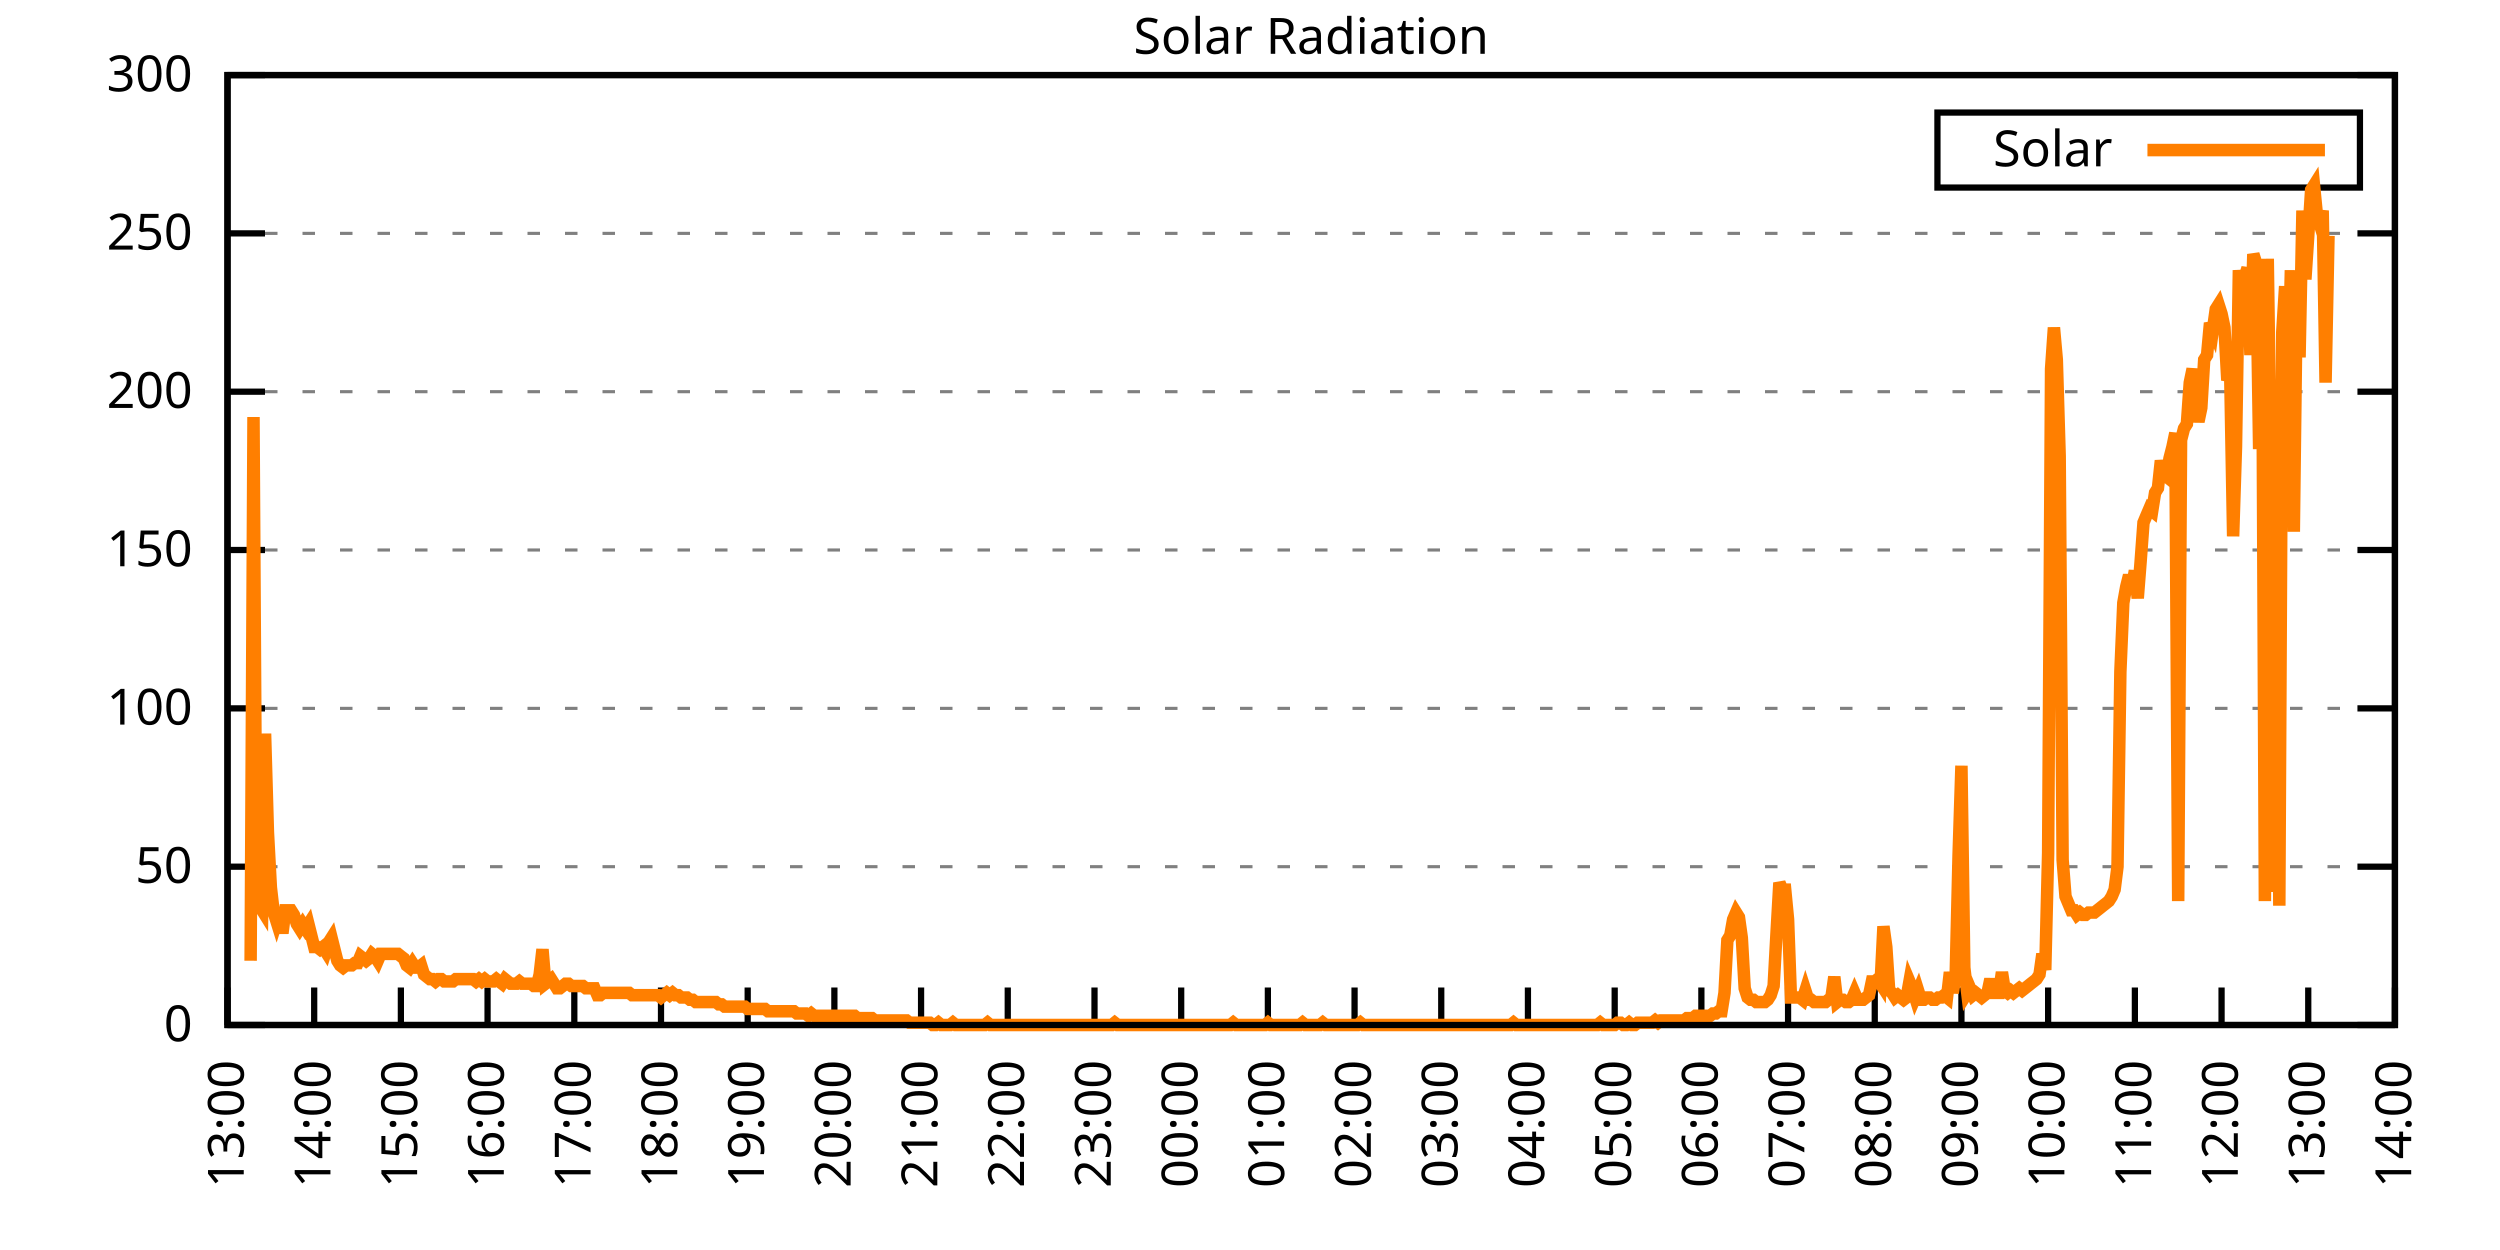
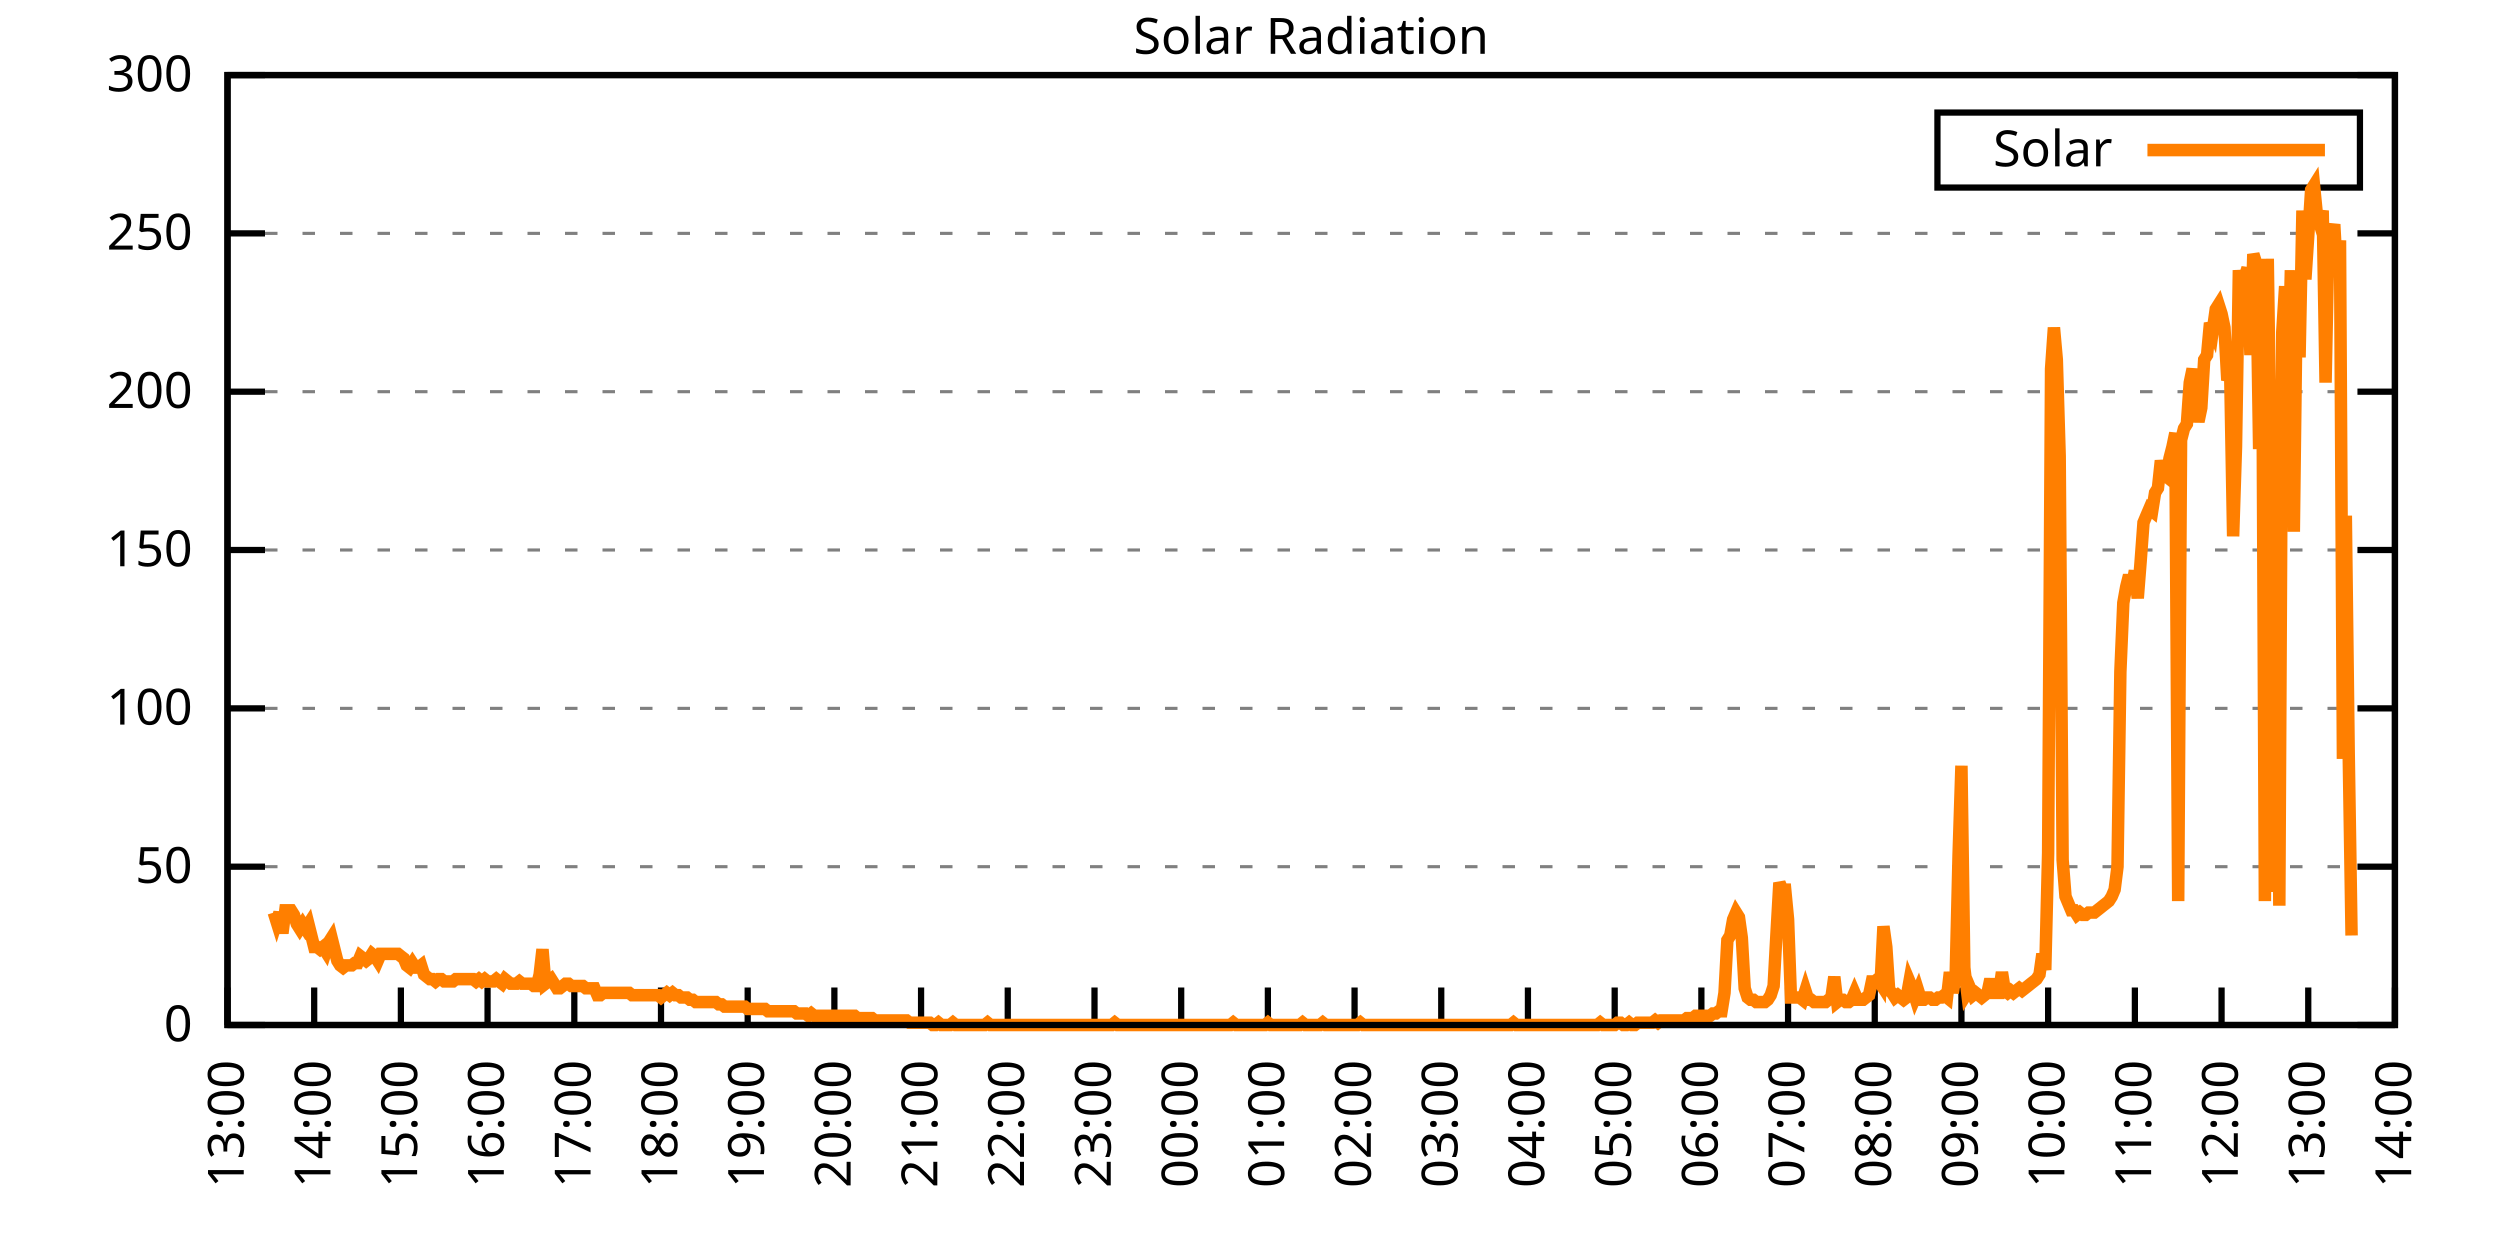
<svg xmlns="http://www.w3.org/2000/svg" xmlns:xlink="http://www.w3.org/1999/xlink" width="400" height="200" viewBox="0 0 400 200">
  <g id="gnuplot_canvas">
    <rect x="0" y="0" width="400" height="200" fill="none" />
    <defs>
      <circle id="gpDot" r="0.5" stroke-width="0.5" stroke="currentColor" />
      <path id="gpPt0" stroke-width="0.333" stroke="currentColor" d="M-1,0 h2 M0,-1 v2" />
      <path id="gpPt1" stroke-width="0.333" stroke="currentColor" d="M-1,-1 L1,1 M1,-1 L-1,1" />
      <path id="gpPt2" stroke-width="0.333" stroke="currentColor" d="M-1,0 L1,0 M0,-1 L0,1 M-1,-1 L1,1 M-1,1 L1,-1" />
      <rect id="gpPt3" stroke-width="0.333" stroke="currentColor" x="-1" y="-1" width="2" height="2" />
      <rect id="gpPt4" stroke-width="0.333" stroke="currentColor" fill="currentColor" x="-1" y="-1" width="2" height="2" />
      <circle id="gpPt5" stroke-width="0.333" stroke="currentColor" cx="0" cy="0" r="1" />
      <use xlink:href="#gpPt5" id="gpPt6" fill="currentColor" stroke="none" />
      <path id="gpPt7" stroke-width="0.333" stroke="currentColor" d="M0,-1.33 L-1.33,0.67 L1.33,0.67 z" />
      <use xlink:href="#gpPt7" id="gpPt8" fill="currentColor" stroke="none" />
      <use xlink:href="#gpPt7" id="gpPt9" stroke="currentColor" transform="rotate(180)" />
      <use xlink:href="#gpPt9" id="gpPt10" fill="currentColor" stroke="none" />
      <use xlink:href="#gpPt3" id="gpPt11" stroke="currentColor" transform="rotate(45)" />
      <use xlink:href="#gpPt11" id="gpPt12" fill="currentColor" stroke="none" />
      <path id="gpPt13" stroke-width="0.333" stroke="currentColor" d="M0,1.330 L1.265,0.411 L0.782,-1.067 L-0.782,-1.076 L-1.265,0.411 z" />
      <use xlink:href="#gpPt13" id="gpPt14" fill="currentColor" stroke="none" />
      <filter id="textbox" filterUnits="objectBoundingBox" x="0" y="0" height="1" width="1">
        <feFlood flood-color="white" flood-opacity="1" result="bgnd" />
        <feComposite in="SourceGraphic" in2="bgnd" operator="atop" />
      </filter>
      <filter id="greybox" filterUnits="objectBoundingBox" x="0" y="0" height="1" width="1">
        <feFlood flood-color="lightgrey" flood-opacity="1" result="grey" />
        <feComposite in="SourceGraphic" in2="grey" operator="atop" />
      </filter>
    </defs>
    <g fill="none" color="white" stroke="currentColor" stroke-width="1.00" stroke-linecap="butt" stroke-linejoin="miter">
</g>
    <g fill="none" color="black" stroke="currentColor" stroke-width="1.00" stroke-linecap="butt" stroke-linejoin="miter">
      <g stroke="none" shape-rendering="crispEdges">
        <polygon fill="rgb(255, 255, 255)" points="36.40,164.00 383.18,164.00 383.18,12.02 36.40,12.02 " />
      </g>
    </g>
    <g fill="none" color="black" stroke="currentColor" stroke-width="1.00" stroke-linecap="butt" stroke-linejoin="miter">
</g>
    <g fill="none" color="black" stroke="black" stroke-width="0.50" stroke-linecap="butt" stroke-linejoin="miter">
</g>
    <g fill="none" color="gray" stroke="currentColor" stroke-width="0.50" stroke-linecap="butt" stroke-linejoin="miter">
      <path stroke="gray" stroke-dasharray="2,4" class="gridline" d="M36.40,164.00 L383.19,164.00  " />
    </g>
    <g fill="none" color="gray" stroke="gray" stroke-width="1.00" stroke-linecap="butt" stroke-linejoin="miter">
</g>
    <g fill="none" color="black" stroke="currentColor" stroke-width="1.00" stroke-linecap="butt" stroke-linejoin="miter">
      <path stroke="black" d="M36.40,164.00 L42.40,164.00 M383.19,164.00 L377.19,164.00  " />
      <g transform="translate(30.80,166.60)" stroke="none" fill="black" font-family="Sans" font-size="8.00" text-anchor="end">
        <text>
          <tspan font-family="Sans"> 0</tspan>
        </text>
      </g>
    </g>
    <g fill="none" color="black" stroke="currentColor" stroke-width="1.00" stroke-linecap="butt" stroke-linejoin="miter">
</g>
    <g fill="none" color="black" stroke="black" stroke-width="0.50" stroke-linecap="butt" stroke-linejoin="miter">
</g>
    <g fill="none" color="gray" stroke="currentColor" stroke-width="0.50" stroke-linecap="butt" stroke-linejoin="miter">
      <path stroke="gray" stroke-dasharray="2,4" class="gridline" d="M36.40,138.67 L383.19,138.67  " />
    </g>
    <g fill="none" color="gray" stroke="gray" stroke-width="1.00" stroke-linecap="butt" stroke-linejoin="miter">
</g>
    <g fill="none" color="black" stroke="currentColor" stroke-width="1.00" stroke-linecap="butt" stroke-linejoin="miter">
      <path stroke="black" d="M36.40,138.67 L42.40,138.67 M383.19,138.67 L377.19,138.67  " />
      <g transform="translate(30.80,141.27)" stroke="none" fill="black" font-family="Sans" font-size="8.00" text-anchor="end">
        <text>
          <tspan font-family="Sans"> 50</tspan>
        </text>
      </g>
    </g>
    <g fill="none" color="black" stroke="currentColor" stroke-width="1.00" stroke-linecap="butt" stroke-linejoin="miter">
</g>
    <g fill="none" color="black" stroke="black" stroke-width="0.50" stroke-linecap="butt" stroke-linejoin="miter">
</g>
    <g fill="none" color="gray" stroke="currentColor" stroke-width="0.50" stroke-linecap="butt" stroke-linejoin="miter">
      <path stroke="gray" stroke-dasharray="2,4" class="gridline" d="M36.40,113.34 L383.19,113.34  " />
    </g>
    <g fill="none" color="gray" stroke="gray" stroke-width="1.00" stroke-linecap="butt" stroke-linejoin="miter">
</g>
    <g fill="none" color="black" stroke="currentColor" stroke-width="1.00" stroke-linecap="butt" stroke-linejoin="miter">
      <path stroke="black" d="M36.40,113.34 L42.40,113.34 M383.19,113.34 L377.19,113.34  " />
      <g transform="translate(30.80,115.94)" stroke="none" fill="black" font-family="Sans" font-size="8.00" text-anchor="end">
        <text>
          <tspan font-family="Sans"> 100</tspan>
        </text>
      </g>
    </g>
    <g fill="none" color="black" stroke="currentColor" stroke-width="1.00" stroke-linecap="butt" stroke-linejoin="miter">
</g>
    <g fill="none" color="black" stroke="black" stroke-width="0.50" stroke-linecap="butt" stroke-linejoin="miter">
</g>
    <g fill="none" color="gray" stroke="currentColor" stroke-width="0.50" stroke-linecap="butt" stroke-linejoin="miter">
      <path stroke="gray" stroke-dasharray="2,4" class="gridline" d="M36.40,88.00 L383.19,88.00  " />
    </g>
    <g fill="none" color="gray" stroke="gray" stroke-width="1.00" stroke-linecap="butt" stroke-linejoin="miter">
</g>
    <g fill="none" color="black" stroke="currentColor" stroke-width="1.00" stroke-linecap="butt" stroke-linejoin="miter">
      <path stroke="black" d="M36.40,88.00 L42.40,88.00 M383.19,88.00 L377.19,88.00  " />
      <g transform="translate(30.80,90.60)" stroke="none" fill="black" font-family="Sans" font-size="8.00" text-anchor="end">
        <text>
          <tspan font-family="Sans"> 150</tspan>
        </text>
      </g>
    </g>
    <g fill="none" color="black" stroke="currentColor" stroke-width="1.00" stroke-linecap="butt" stroke-linejoin="miter">
</g>
    <g fill="none" color="black" stroke="black" stroke-width="0.50" stroke-linecap="butt" stroke-linejoin="miter">
</g>
    <g fill="none" color="gray" stroke="currentColor" stroke-width="0.50" stroke-linecap="butt" stroke-linejoin="miter">
      <path stroke="gray" stroke-dasharray="2,4" class="gridline" d="M36.40,62.67 L383.19,62.67  " />
    </g>
    <g fill="none" color="gray" stroke="gray" stroke-width="1.00" stroke-linecap="butt" stroke-linejoin="miter">
</g>
    <g fill="none" color="black" stroke="currentColor" stroke-width="1.00" stroke-linecap="butt" stroke-linejoin="miter">
      <path stroke="black" d="M36.40,62.67 L42.40,62.67 M383.19,62.67 L377.19,62.67  " />
      <g transform="translate(30.80,65.27)" stroke="none" fill="black" font-family="Sans" font-size="8.00" text-anchor="end">
        <text>
          <tspan font-family="Sans"> 200</tspan>
        </text>
      </g>
    </g>
    <g fill="none" color="black" stroke="currentColor" stroke-width="1.00" stroke-linecap="butt" stroke-linejoin="miter">
</g>
    <g fill="none" color="black" stroke="black" stroke-width="0.50" stroke-linecap="butt" stroke-linejoin="miter">
</g>
    <g fill="none" color="gray" stroke="currentColor" stroke-width="0.50" stroke-linecap="butt" stroke-linejoin="miter">
      <path stroke="gray" stroke-dasharray="2,4" class="gridline" d="M36.40,37.34 L383.19,37.34  " />
    </g>
    <g fill="none" color="gray" stroke="gray" stroke-width="1.00" stroke-linecap="butt" stroke-linejoin="miter">
</g>
    <g fill="none" color="black" stroke="currentColor" stroke-width="1.00" stroke-linecap="butt" stroke-linejoin="miter">
      <path stroke="black" d="M36.40,37.34 L42.40,37.34 M383.19,37.34 L377.19,37.34  " />
      <g transform="translate(30.80,39.94)" stroke="none" fill="black" font-family="Sans" font-size="8.00" text-anchor="end">
        <text>
          <tspan font-family="Sans"> 250</tspan>
        </text>
      </g>
    </g>
    <g fill="none" color="black" stroke="currentColor" stroke-width="1.00" stroke-linecap="butt" stroke-linejoin="miter">
</g>
    <g fill="none" color="black" stroke="black" stroke-width="0.50" stroke-linecap="butt" stroke-linejoin="miter">
</g>
    <g fill="none" color="gray" stroke="currentColor" stroke-width="0.50" stroke-linecap="butt" stroke-linejoin="miter">
      <path stroke="gray" stroke-dasharray="2,4" class="gridline" d="M36.40,12.01 L383.19,12.01  " />
    </g>
    <g fill="none" color="gray" stroke="gray" stroke-width="1.00" stroke-linecap="butt" stroke-linejoin="miter">
</g>
    <g fill="none" color="black" stroke="currentColor" stroke-width="1.00" stroke-linecap="butt" stroke-linejoin="miter">
      <path stroke="black" d="M36.40,12.01 L42.40,12.01 M383.19,12.01 L377.19,12.01  " />
      <g transform="translate(30.80,14.61)" stroke="none" fill="black" font-family="Sans" font-size="8.00" text-anchor="end">
        <text>
          <tspan font-family="Sans"> 300</tspan>
        </text>
      </g>
    </g>
    <g fill="none" color="black" stroke="currentColor" stroke-width="1.00" stroke-linecap="butt" stroke-linejoin="miter">
      <path stroke="black" d="M36.40,164.00 L36.40,158.00  " />
      <g transform="translate(39.00,169.60) rotate(270.00)" stroke="none" fill="black" font-family="Sans" font-size="8.00" text-anchor="end">
        <text>
          <tspan font-family="Sans">13:00</tspan>
        </text>
      </g>
    </g>
    <g fill="none" color="black" stroke="currentColor" stroke-width="1.00" stroke-linecap="butt" stroke-linejoin="miter">
      <path stroke="black" d="M50.27,164.00 L50.27,158.00  " />
      <g transform="translate(52.87,169.60) rotate(270.00)" stroke="none" fill="black" font-family="Sans" font-size="8.00" text-anchor="end">
        <text>
          <tspan font-family="Sans">14:00</tspan>
        </text>
      </g>
    </g>
    <g fill="none" color="black" stroke="currentColor" stroke-width="1.00" stroke-linecap="butt" stroke-linejoin="miter">
      <path stroke="black" d="M64.14,164.00 L64.14,158.00  " />
      <g transform="translate(66.74,169.60) rotate(270.00)" stroke="none" fill="black" font-family="Sans" font-size="8.00" text-anchor="end">
        <text>
          <tspan font-family="Sans">15:00</tspan>
        </text>
      </g>
    </g>
    <g fill="none" color="black" stroke="currentColor" stroke-width="1.00" stroke-linecap="butt" stroke-linejoin="miter">
      <path stroke="black" d="M78.01,164.00 L78.01,158.00  " />
      <g transform="translate(80.61,169.60) rotate(270.00)" stroke="none" fill="black" font-family="Sans" font-size="8.00" text-anchor="end">
        <text>
          <tspan font-family="Sans">16:00</tspan>
        </text>
      </g>
    </g>
    <g fill="none" color="black" stroke="currentColor" stroke-width="1.00" stroke-linecap="butt" stroke-linejoin="miter">
      <path stroke="black" d="M91.89,164.00 L91.89,158.00  " />
      <g transform="translate(94.49,169.60) rotate(270.00)" stroke="none" fill="black" font-family="Sans" font-size="8.00" text-anchor="end">
        <text>
          <tspan font-family="Sans">17:00</tspan>
        </text>
      </g>
    </g>
    <g fill="none" color="black" stroke="currentColor" stroke-width="1.00" stroke-linecap="butt" stroke-linejoin="miter">
      <path stroke="black" d="M105.76,164.00 L105.76,158.00  " />
      <g transform="translate(108.36,169.60) rotate(270.00)" stroke="none" fill="black" font-family="Sans" font-size="8.00" text-anchor="end">
        <text>
          <tspan font-family="Sans">18:00</tspan>
        </text>
      </g>
    </g>
    <g fill="none" color="black" stroke="currentColor" stroke-width="1.00" stroke-linecap="butt" stroke-linejoin="miter">
      <path stroke="black" d="M119.63,164.00 L119.63,158.00  " />
      <g transform="translate(122.23,169.60) rotate(270.00)" stroke="none" fill="black" font-family="Sans" font-size="8.00" text-anchor="end">
        <text>
          <tspan font-family="Sans">19:00</tspan>
        </text>
      </g>
    </g>
    <g fill="none" color="black" stroke="currentColor" stroke-width="1.00" stroke-linecap="butt" stroke-linejoin="miter">
      <path stroke="black" d="M133.50,164.00 L133.50,158.00  " />
      <g transform="translate(136.10,169.60) rotate(270.00)" stroke="none" fill="black" font-family="Sans" font-size="8.00" text-anchor="end">
        <text>
          <tspan font-family="Sans">20:00</tspan>
        </text>
      </g>
    </g>
    <g fill="none" color="black" stroke="currentColor" stroke-width="1.00" stroke-linecap="butt" stroke-linejoin="miter">
      <path stroke="black" d="M147.37,164.00 L147.37,158.00  " />
      <g transform="translate(149.97,169.60) rotate(270.00)" stroke="none" fill="black" font-family="Sans" font-size="8.00" text-anchor="end">
        <text>
          <tspan font-family="Sans">21:00</tspan>
        </text>
      </g>
    </g>
    <g fill="none" color="black" stroke="currentColor" stroke-width="1.00" stroke-linecap="butt" stroke-linejoin="miter">
      <path stroke="black" d="M161.24,164.00 L161.24,158.00  " />
      <g transform="translate(163.84,169.60) rotate(270.00)" stroke="none" fill="black" font-family="Sans" font-size="8.00" text-anchor="end">
        <text>
          <tspan font-family="Sans">22:00</tspan>
        </text>
      </g>
    </g>
    <g fill="none" color="black" stroke="currentColor" stroke-width="1.00" stroke-linecap="butt" stroke-linejoin="miter">
      <path stroke="black" d="M175.12,164.00 L175.12,158.00  " />
      <g transform="translate(177.72,169.60) rotate(270.00)" stroke="none" fill="black" font-family="Sans" font-size="8.00" text-anchor="end">
        <text>
          <tspan font-family="Sans">23:00</tspan>
        </text>
      </g>
    </g>
    <g fill="none" color="black" stroke="currentColor" stroke-width="1.00" stroke-linecap="butt" stroke-linejoin="miter">
      <path stroke="black" d="M188.99,164.00 L188.99,158.00  " />
      <g transform="translate(191.59,169.60) rotate(270.00)" stroke="none" fill="black" font-family="Sans" font-size="8.00" text-anchor="end">
        <text>
          <tspan font-family="Sans">00:00</tspan>
        </text>
      </g>
    </g>
    <g fill="none" color="black" stroke="currentColor" stroke-width="1.00" stroke-linecap="butt" stroke-linejoin="miter">
      <path stroke="black" d="M202.86,164.00 L202.86,158.00  " />
      <g transform="translate(205.46,169.60) rotate(270.00)" stroke="none" fill="black" font-family="Sans" font-size="8.00" text-anchor="end">
        <text>
          <tspan font-family="Sans">01:00</tspan>
        </text>
      </g>
    </g>
    <g fill="none" color="black" stroke="currentColor" stroke-width="1.00" stroke-linecap="butt" stroke-linejoin="miter">
      <path stroke="black" d="M216.73,164.00 L216.73,158.00  " />
      <g transform="translate(219.33,169.60) rotate(270.00)" stroke="none" fill="black" font-family="Sans" font-size="8.00" text-anchor="end">
        <text>
          <tspan font-family="Sans">02:00</tspan>
        </text>
      </g>
    </g>
    <g fill="none" color="black" stroke="currentColor" stroke-width="1.00" stroke-linecap="butt" stroke-linejoin="miter">
      <path stroke="black" d="M230.60,164.00 L230.60,158.00  " />
      <g transform="translate(233.20,169.60) rotate(270.00)" stroke="none" fill="black" font-family="Sans" font-size="8.00" text-anchor="end">
        <text>
          <tspan font-family="Sans">03:00</tspan>
        </text>
      </g>
    </g>
    <g fill="none" color="black" stroke="currentColor" stroke-width="1.00" stroke-linecap="butt" stroke-linejoin="miter">
      <path stroke="black" d="M244.47,164.00 L244.47,158.00  " />
      <g transform="translate(247.07,169.60) rotate(270.00)" stroke="none" fill="black" font-family="Sans" font-size="8.00" text-anchor="end">
        <text>
          <tspan font-family="Sans">04:00</tspan>
        </text>
      </g>
    </g>
    <g fill="none" color="black" stroke="currentColor" stroke-width="1.00" stroke-linecap="butt" stroke-linejoin="miter">
      <path stroke="black" d="M258.35,164.00 L258.35,158.00  " />
      <g transform="translate(260.95,169.60) rotate(270.00)" stroke="none" fill="black" font-family="Sans" font-size="8.00" text-anchor="end">
        <text>
          <tspan font-family="Sans">05:00</tspan>
        </text>
      </g>
    </g>
    <g fill="none" color="black" stroke="currentColor" stroke-width="1.00" stroke-linecap="butt" stroke-linejoin="miter">
      <path stroke="black" d="M272.22,164.00 L272.22,158.00  " />
      <g transform="translate(274.82,169.60) rotate(270.00)" stroke="none" fill="black" font-family="Sans" font-size="8.00" text-anchor="end">
        <text>
          <tspan font-family="Sans">06:00</tspan>
        </text>
      </g>
    </g>
    <g fill="none" color="black" stroke="currentColor" stroke-width="1.00" stroke-linecap="butt" stroke-linejoin="miter">
      <path stroke="black" d="M286.09,164.00 L286.09,158.00  " />
      <g transform="translate(288.69,169.60) rotate(270.00)" stroke="none" fill="black" font-family="Sans" font-size="8.00" text-anchor="end">
        <text>
          <tspan font-family="Sans">07:00</tspan>
        </text>
      </g>
    </g>
    <g fill="none" color="black" stroke="currentColor" stroke-width="1.00" stroke-linecap="butt" stroke-linejoin="miter">
      <path stroke="black" d="M299.96,164.00 L299.96,158.00  " />
      <g transform="translate(302.56,169.60) rotate(270.00)" stroke="none" fill="black" font-family="Sans" font-size="8.00" text-anchor="end">
        <text>
          <tspan font-family="Sans">08:00</tspan>
        </text>
      </g>
    </g>
    <g fill="none" color="black" stroke="currentColor" stroke-width="1.00" stroke-linecap="butt" stroke-linejoin="miter">
      <path stroke="black" d="M313.83,164.00 L313.83,158.00  " />
      <g transform="translate(316.43,169.60) rotate(270.00)" stroke="none" fill="black" font-family="Sans" font-size="8.00" text-anchor="end">
        <text>
          <tspan font-family="Sans">09:00</tspan>
        </text>
      </g>
    </g>
    <g fill="none" color="black" stroke="currentColor" stroke-width="1.00" stroke-linecap="butt" stroke-linejoin="miter">
      <path stroke="black" d="M327.70,164.00 L327.70,158.00  " />
      <g transform="translate(330.30,169.60) rotate(270.00)" stroke="none" fill="black" font-family="Sans" font-size="8.00" text-anchor="end">
        <text>
          <tspan font-family="Sans">10:00</tspan>
        </text>
      </g>
    </g>
    <g fill="none" color="black" stroke="currentColor" stroke-width="1.00" stroke-linecap="butt" stroke-linejoin="miter">
      <path stroke="black" d="M341.58,164.00 L341.58,158.00  " />
      <g transform="translate(344.18,169.60) rotate(270.00)" stroke="none" fill="black" font-family="Sans" font-size="8.00" text-anchor="end">
        <text>
          <tspan font-family="Sans">11:00</tspan>
        </text>
      </g>
    </g>
    <g fill="none" color="black" stroke="currentColor" stroke-width="1.00" stroke-linecap="butt" stroke-linejoin="miter">
      <path stroke="black" d="M355.45,164.00 L355.45,158.00  " />
      <g transform="translate(358.05,169.60) rotate(270.00)" stroke="none" fill="black" font-family="Sans" font-size="8.00" text-anchor="end">
        <text>
          <tspan font-family="Sans">12:00</tspan>
        </text>
      </g>
    </g>
    <g fill="none" color="black" stroke="currentColor" stroke-width="1.00" stroke-linecap="butt" stroke-linejoin="miter">
      <path stroke="black" d="M369.32,164.00 L369.32,158.00  " />
      <g transform="translate(371.92,169.60) rotate(270.00)" stroke="none" fill="black" font-family="Sans" font-size="8.00" text-anchor="end">
        <text>
          <tspan font-family="Sans">13:00</tspan>
        </text>
      </g>
    </g>
    <g fill="none" color="black" stroke="currentColor" stroke-width="1.00" stroke-linecap="butt" stroke-linejoin="miter">
      <path stroke="black" d="M383.19,164.00 L383.19,158.00  " />
      <g transform="translate(385.79,169.60) rotate(270.00)" stroke="none" fill="black" font-family="Sans" font-size="8.00" text-anchor="end">
        <text>
          <tspan font-family="Sans">14:00</tspan>
        </text>
      </g>
    </g>
    <g fill="none" color="black" stroke="currentColor" stroke-width="1.00" stroke-linecap="butt" stroke-linejoin="miter">
</g>
    <g fill="none" color="black" stroke="currentColor" stroke-width="1.00" stroke-linecap="butt" stroke-linejoin="miter">
      <path stroke="black" d="M36.40,12.01 L36.40,164.00 L383.19,164.00 L383.19,12.01 L36.40,12.01 Z  " />
    </g>
    <g fill="none" color="black" stroke="currentColor" stroke-width="1.00" stroke-linecap="butt" stroke-linejoin="miter">
</g>
    <g fill="none" color="black" stroke="currentColor" stroke-width="1.00" stroke-linecap="butt" stroke-linejoin="miter">
      <path stroke="black" d="M309.99,30.01 L309.99,18.01 L377.59,18.01 L377.59,30.01 L309.99,30.01 Z  " />
    </g>
    <g id="Solar_Radiation_plot_1">
      <g fill="none" color="white" stroke="black" stroke-width="2.00" stroke-linecap="butt" stroke-linejoin="miter">
</g>
      <g fill="none" color="black" stroke="currentColor" stroke-width="2.00" stroke-linecap="butt" stroke-linejoin="miter">
        <g transform="translate(337.99,26.61)" stroke="none" fill="black" font-family="Sans" font-size="8.00" text-anchor="end">
          <text>
            <tspan font-family="Sans">Solar</tspan>
          </text>
        </g>
      </g>
      <g fill="none" color="black" stroke="currentColor" stroke-width="2.00" stroke-linecap="butt" stroke-linejoin="miter">
-         <path stroke="rgb(255, 127,   0)" d="M343.59,24.01 L371.99,24.01 M40.10,153.72 L40.56,66.73 L41.02,142.71 L41.49,144.91 L41.95,145.65 L42.41,117.38   L42.87,133.17 L43.34,141.98 L43.80,146.01 L44.26,147.48 L44.72,146.01 L45.19,149.32 L45.65,145.65 L46.11,145.65   L46.57,145.65 L47.03,146.38 L47.50,147.85 L47.96,148.58 L48.42,147.85 L48.88,148.58 L49.35,147.85 L49.81,149.68   L50.27,151.52 L50.73,151.52 L51.20,151.89 L51.66,151.52 L52.12,152.25 L52.58,150.79 L53.05,150.05 L53.51,151.89   L53.97,153.72 L54.43,154.46 L54.90,154.82 L55.36,154.46 L55.82,154.46 L56.28,154.46 L56.75,154.09 L57.21,154.09   L57.67,152.99 L58.13,153.35 L58.59,153.72 L59.06,153.35 L59.52,152.62 L59.98,152.99 L60.44,153.72 L60.91,152.62   L61.37,152.62 L61.83,152.62 L62.29,152.62 L62.76,152.62 L63.22,152.62 L63.68,152.62 L64.14,152.99 L64.61,153.35   L65.07,154.46 L65.53,154.82 L65.99,154.09 L66.46,154.82 L66.92,154.82 L67.38,154.46 L67.84,155.92 L68.30,156.29   L68.77,156.66 L69.23,156.66 L69.69,157.03 L70.15,156.66 L70.62,156.66 L71.08,157.03 L71.54,157.03 L72.00,157.03   L72.47,157.03 L72.93,156.66 L73.39,156.66 L73.85,156.66 L74.32,156.66 L74.78,156.66 L75.24,156.66 L75.70,156.66   L76.17,157.03 L76.63,156.66 L77.09,157.03 L77.55,156.66 L78.01,157.03 L78.48,157.03 L78.94,157.03 L79.40,156.66   L79.86,157.03 L80.33,157.39 L80.79,156.66 L81.25,157.03 L81.71,157.39 L82.18,157.39 L82.64,157.39 L83.10,157.03   L83.56,157.39 L84.03,157.39 L84.49,157.39 L84.95,157.39 L85.41,157.76 L85.88,157.76 L86.34,155.92 L86.80,151.89   L87.26,157.39 L87.72,157.03 L88.19,156.66 L88.65,157.39 L89.11,158.13 L89.57,158.13 L90.04,157.76 L90.50,157.39   L90.96,157.39 L91.42,157.76 L91.89,157.76 L92.35,157.76 L92.81,157.76 L93.27,157.76 L93.74,158.13 L94.20,158.13   L94.66,158.13 L95.12,158.13 L95.59,159.23 L96.05,159.23 L96.51,158.86 L96.97,158.86 L97.44,158.86 L97.90,158.86   L98.36,158.86 L98.82,158.86 L99.28,158.86 L99.75,158.86 L100.21,158.86 L100.67,158.86 L101.13,159.23 L101.60,159.23   L102.06,159.23 L102.52,159.23 L102.98,159.23 L103.45,159.23 L103.91,159.23 L104.37,159.23 L104.83,159.23 L105.30,159.23   L105.76,159.60 L106.22,159.23 L106.68,158.86 L107.15,159.23 L107.61,158.86 L108.07,159.23 L108.53,159.23 L108.99,159.60   L109.46,159.60 L109.92,159.60 L110.38,159.96 L110.84,159.96 L111.31,160.33 L111.77,160.33 L112.23,160.33 L112.69,160.33   L113.16,160.33 L113.62,160.33 L114.08,160.33 L114.54,160.33 L115.01,160.70 L115.47,160.70 L115.93,161.06 L116.39,161.06   L116.86,161.06 L117.32,161.06 L117.78,161.06 L118.24,161.06 L118.70,161.06 L119.17,161.06 L119.63,161.43 L120.09,161.43   L120.55,161.43 L121.02,161.43 L121.48,161.43 L121.94,161.43 L122.40,161.43 L122.87,161.80 L123.33,161.80 L123.79,161.80   L124.25,161.80 L124.72,161.80 L125.18,161.80 L125.64,161.80 L126.10,161.80 L126.57,161.80 L127.03,161.80 L127.49,162.16   L127.95,162.16 L128.41,162.16 L128.88,162.16 L129.34,162.53 L129.80,162.16 L130.26,162.53 L130.73,162.53 L131.19,162.53   L131.65,162.53 L132.11,162.53 L132.58,162.53 L133.04,162.53 L133.50,162.53 L133.96,162.53 L134.43,162.53 L134.89,162.53   L135.35,162.53 L135.81,162.53 L136.28,162.53 L136.74,162.53 L137.20,162.90 L137.66,162.90 L138.13,162.90 L138.59,162.90   L139.05,162.90 L139.51,162.90 L139.97,163.27 L140.44,163.27 L140.90,163.27 L141.36,163.27 L141.82,163.27 L142.29,163.27   L142.75,163.27 L143.21,163.27 L143.67,163.27 L144.14,163.27 L144.60,163.27 L145.06,163.27 L145.52,163.63 L145.99,163.63   L146.45,163.63 L146.91,163.63 L147.37,163.63 L147.84,163.63 L148.30,163.63 L148.76,163.63 L149.22,164.00 L149.68,164.00   L150.15,163.63 L150.61,164.00 L151.07,164.00 L151.53,164.00 L152.00,164.00 L152.46,163.63 L152.92,164.00 L153.38,164.00   L153.85,164.00 L154.31,164.00 L154.77,164.00 L155.23,164.00 L155.70,164.00 L156.16,164.00 L156.62,164.00 L157.08,164.00   L157.55,164.00 L158.01,163.63 L158.47,164.00 L158.93,164.00 L159.39,164.00 L159.86,164.00 L160.32,164.00 L160.78,164.00   L161.24,164.00 L161.71,164.00 L162.17,164.00 L162.63,164.00 L163.09,164.00 L163.56,164.00 L164.02,164.00 L164.48,164.00   L164.94,164.00 L165.41,164.00 L165.87,164.00 L166.33,164.00 L166.79,164.00 L167.26,164.00 L167.72,164.00 L168.18,164.00   L168.64,164.00 L169.10,164.00 L169.57,164.00 L170.03,164.00 L170.49,164.00 L170.95,164.00 L171.42,164.00 L171.88,164.00   L172.34,164.00 L172.80,164.00 L173.27,164.00 L173.73,164.00 L174.19,164.00 L174.65,164.00 L175.12,164.00 L175.58,164.00   L176.04,164.00 L176.50,164.00 L176.97,164.00 L177.43,164.00 L177.89,164.00 L178.35,163.63 L178.82,164.00 L179.28,164.00   L179.74,164.00 L180.20,164.00 L180.66,164.00 L181.13,164.00 L181.59,164.00 L182.05,164.00 L182.51,164.00 L182.98,164.00   L183.44,164.00 L183.90,164.00 L184.36,164.00 L184.83,164.00 L185.29,164.00 L185.75,164.00 L186.21,164.00 L186.68,164.00   L187.14,164.00 L187.60,164.00 L188.06,164.00 L188.53,164.00 L188.99,164.00 L189.45,164.00 L189.91,164.00 L190.37,164.00   L190.84,164.00 L191.30,164.00 L191.76,164.00 L192.22,164.00 L192.69,164.00 L193.15,164.00 L193.61,164.00 L194.07,164.00   L194.54,164.00 L195.00,164.00 L195.46,164.00 L195.92,164.00 L196.39,164.00 L196.85,164.00 L197.31,163.63 L197.77,164.00   L198.24,164.00 L198.70,164.00 L199.16,164.00 L199.62,164.00 L200.08,164.00 L200.55,164.00 L201.01,164.00 L201.47,164.00   L201.93,164.00 L202.40,164.00 L202.86,163.63 L203.32,164.00 L203.78,164.00 L204.25,164.00 L204.71,164.00 L205.17,164.00   L205.63,164.00 L206.10,164.00 L206.56,164.00 L207.02,164.00 L207.48,164.00 L207.95,164.00 L208.41,163.63 L208.87,164.00   L209.33,164.00 L209.80,164.00 L210.26,164.00 L210.72,164.00 L211.18,164.00 L211.64,163.63 L212.11,164.00 L212.57,164.00   L213.03,164.00 L213.49,164.00 L213.96,164.00 L214.42,164.00 L214.88,164.00 L215.34,164.00 L215.81,164.00 L216.27,164.00   L216.73,164.00 L217.19,164.00 L217.66,163.63 L218.12,164.00 L218.58,164.00 L219.04,164.00 L219.51,164.00 L219.97,164.00   L220.43,164.00 L220.89,164.00 L221.35,164.00 L221.82,164.00 L222.28,164.00 L222.74,164.00 L223.20,164.00 L223.67,164.00   L224.13,164.00 L224.59,164.00 L225.05,164.00 L225.52,164.00 L225.98,164.00 L226.44,164.00 L226.90,164.00 L227.37,164.00   L227.83,164.00 L228.29,164.00 L228.75,164.00 L229.22,164.00 L229.68,164.00 L230.14,164.00 L230.60,164.00 L231.06,164.00   L231.53,164.00 L231.99,164.00 L232.45,164.00 L232.91,164.00 L233.38,164.00 L233.84,164.00 L234.30,164.00 L234.76,164.00   L235.23,164.00 L235.69,164.00 L236.15,164.00 L236.61,164.00 L237.08,164.00 L237.54,164.00 L238.00,164.00 L238.46,164.00   L238.93,164.00 L239.39,164.00 L239.85,164.00 L240.31,164.00 L240.77,164.00 L241.24,164.00 L241.70,164.00 L242.16,163.63   L242.62,164.00 L243.09,164.00 L243.55,164.00 L244.01,164.00 L244.47,164.00 L244.94,164.00 L245.40,164.00 L245.86,164.00   L246.32,164.00 L246.79,164.00 L247.25,164.00 L247.71,164.00 L248.17,164.00 L248.64,164.00 L249.10,164.00 L249.56,164.00   L250.02,164.00 L250.49,164.00 L250.95,164.00 L251.41,164.00 L251.87,164.00 L252.33,164.00 L252.80,164.00 L253.26,164.00   L253.72,164.00 L254.18,164.00 L254.65,164.00 L255.11,164.00 L255.57,164.00 L256.03,163.63 L256.50,164.00 L256.96,164.00   L257.42,164.00 L257.88,164.00 L258.35,164.00 L258.81,163.63 L259.27,163.63 L259.73,164.00 L260.20,164.00 L260.66,163.63   L261.12,164.00 L261.58,164.00 L262.04,163.63 L262.51,163.63 L262.97,163.63 L263.43,163.63 L263.89,163.63 L264.36,163.63   L264.82,163.27 L265.28,163.63 L265.74,163.27 L266.21,163.27 L266.67,163.27 L267.13,163.27 L267.59,163.27 L268.06,163.27   L268.52,163.27 L268.98,163.27 L269.44,163.27 L269.91,162.90 L270.37,162.90 L270.83,162.90 L271.29,162.53 L271.75,162.53   L272.22,162.53 L272.68,162.53 L273.14,162.53 L273.60,162.53 L274.07,162.16 L274.53,162.16 L274.99,161.80 L275.45,161.80   L275.92,158.86 L276.38,150.42 L276.84,149.68 L277.30,147.11 L277.77,146.01 L278.23,146.75 L278.69,150.05 L279.15,158.13   L279.62,159.60 L280.08,159.96 L280.54,159.96 L281.00,160.33 L281.46,160.33 L281.93,160.33 L282.39,160.33 L282.85,159.96   L283.31,159.23 L283.78,157.76 L284.24,149.32 L284.70,141.24 L285.16,142.34 L285.63,142.34 L286.09,147.11 L286.55,159.60   L287.01,159.60 L287.48,159.60 L287.94,159.60 L288.40,159.96 L288.86,158.49 L289.33,159.96 L289.79,159.96 L290.25,160.33   L290.71,160.33 L291.18,160.33 L291.64,160.33 L292.10,160.33 L292.56,159.96 L293.02,159.60 L293.49,156.29 L293.95,160.33   L294.41,159.96 L294.87,159.96 L295.34,160.33 L295.80,160.33 L296.26,159.96 L296.72,158.86 L297.19,159.96 L297.65,159.96   L298.11,159.96 L298.57,159.60 L299.04,159.23 L299.50,157.03 L299.96,157.03 L300.42,156.66 L300.89,157.39 L301.35,148.22   L301.81,151.52 L302.27,158.49 L302.73,158.86 L303.20,159.60 L303.66,159.23 L304.12,159.60 L304.58,159.96 L305.05,159.60   L305.51,157.03 L305.97,158.13 L306.43,159.60 L306.90,158.49 L307.36,159.96 L307.82,159.96 L308.28,159.60 L308.75,159.60   L309.21,159.96 L309.67,159.96 L310.13,159.60 L310.60,159.60 L311.06,159.23 L311.52,159.60 L311.98,155.56 L312.44,158.86   L312.91,155.92 L313.37,136.84 L313.83,122.52 L314.29,154.82 L314.76,158.86 L315.22,158.13 L315.68,159.23 L316.14,158.86   L316.61,159.23 L317.07,159.60 L317.53,159.23 L317.99,158.86 L318.46,156.66 L318.92,158.86 L319.38,158.86 L319.84,158.86   L320.31,155.56 L320.77,158.49 L321.23,158.86 L321.69,158.49 L322.15,158.86 L322.62,158.49 L323.08,158.13 L323.54,158.49   L324.00,158.13 L324.47,157.76 L324.93,157.39 L325.39,157.03 L325.85,156.66 L326.32,155.92 L326.78,152.62 L327.24,155.19   L327.70,136.47 L328.17,59.02 L328.63,52.41 L329.09,57.55 L329.55,72.97 L330.02,137.57 L330.48,143.44 L330.94,144.55   L331.40,145.65 L331.87,145.65 L332.33,146.38 L332.79,146.01 L333.25,146.38 L333.71,146.38 L334.18,146.01 L334.64,146.01   L335.10,146.01 L335.56,145.65 L336.03,145.28 L336.49,144.91 L336.95,144.55 L337.41,144.18 L337.88,143.44 L338.34,142.34   L338.80,138.67 L339.26,107.47 L339.73,96.46 L340.19,93.89 L340.65,92.05 L341.11,93.89 L341.58,91.32 L342.04,95.72   L342.50,89.85 L342.96,83.61 L343.42,82.51 L343.89,81.41 L344.35,81.78 L344.81,78.84 L345.27,78.10 L345.74,73.70   L346.20,75.90 L346.66,76.27 L347.12,73.33 L347.59,71.50 L348.05,69.29 L348.51,144.18 L348.97,70.40 L349.44,68.56   L349.90,67.83 L350.36,61.22 L350.82,59.02 L351.29,64.89 L351.75,67.46 L352.21,65.26 L352.67,57.55 L353.13,56.81   L353.60,51.68 L354.06,52.78 L354.52,49.47 L354.98,48.74 L355.45,50.21 L355.91,52.41 L356.37,60.85 L356.83,59.75   L357.30,85.81 L357.76,71.50 L358.22,43.23 L358.68,47.64 L359.15,44.33 L359.61,42.87 L360.07,56.81 L360.53,40.66   L361.00,42.13 L361.46,71.86 L361.92,43.60 L362.38,144.18 L362.84,41.40 L363.31,74.07 L363.77,142.71 L364.23,71.50   L364.69,144.91 L365.16,53.14 L365.62,45.80 L366.08,63.05 L366.54,43.23 L367.01,85.08 L367.47,47.64 L367.93,57.18   L368.39,33.69 L368.86,44.70 L369.32,37.73 L369.78,30.38 L370.24,29.65 L370.71,34.42 L371.17,35.89 L371.63,33.69   L372.09,61.22 L372.56,37.73  " />
+         <path stroke="rgb(255, 127,   0)" d="M343.59,24.01 L371.99,24.01 M43.80,146.01 L44.26,147.48 L44.72,146.01 L45.19,149.32 L45.65,145.65 L46.11,145.65   L46.57,145.65 L47.03,146.38 L47.50,147.85 L47.96,148.58 L48.42,147.85 L48.88,148.58 L49.35,147.85 L49.81,149.68   L50.27,151.52 L50.73,151.52 L51.20,151.89 L51.66,151.52 L52.12,152.25 L52.58,150.79 L53.05,150.05 L53.51,151.89   L53.97,153.72 L54.43,154.46 L54.90,154.82 L55.36,154.46 L55.82,154.46 L56.28,154.46 L56.75,154.09 L57.21,154.09   L57.67,152.99 L58.13,153.35 L58.59,153.72 L59.06,153.35 L59.52,152.62 L59.98,152.99 L60.44,153.72 L60.91,152.62   L61.37,152.62 L61.83,152.62 L62.29,152.62 L62.76,152.62 L63.22,152.62 L63.68,152.62 L64.14,152.99 L64.61,153.35   L65.07,154.46 L65.53,154.82 L65.99,154.09 L66.46,154.82 L66.92,154.82 L67.38,154.46 L67.84,155.92 L68.30,156.29   L68.77,156.66 L69.23,156.66 L69.69,157.03 L70.15,156.66 L70.62,156.66 L71.08,157.03 L71.54,157.03 L72.00,157.03   L72.47,157.03 L72.93,156.66 L73.39,156.66 L73.85,156.66 L74.32,156.66 L74.78,156.66 L75.24,156.66 L75.70,156.66   L76.17,157.03 L76.63,156.66 L77.09,157.03 L77.55,156.66 L78.01,157.03 L78.48,157.03 L78.94,157.03 L79.40,156.66   L79.86,157.03 L80.33,157.39 L80.79,156.66 L81.25,157.03 L81.71,157.39 L82.18,157.39 L82.64,157.39 L83.10,157.03   L83.56,157.39 L84.03,157.39 L84.49,157.39 L84.95,157.39 L85.41,157.76 L85.88,157.76 L86.34,155.92 L86.80,151.89   L87.26,157.39 L87.72,157.03 L88.19,156.66 L88.65,157.39 L89.11,158.13 L89.57,158.13 L90.04,157.76 L90.50,157.39   L90.96,157.39 L91.42,157.76 L91.89,157.76 L92.35,157.76 L92.81,157.76 L93.27,157.76 L93.74,158.13 L94.20,158.13   L94.66,158.13 L95.12,158.13 L95.59,159.23 L96.05,159.23 L96.51,158.86 L96.97,158.86 L97.44,158.86 L97.90,158.86   L98.36,158.86 L98.82,158.86 L99.28,158.86 L99.75,158.86 L100.21,158.86 L100.67,158.86 L101.13,159.23 L101.60,159.23   L102.06,159.23 L102.52,159.23 L102.98,159.23 L103.45,159.23 L103.91,159.23 L104.37,159.23 L104.83,159.23 L105.30,159.23   L105.76,159.60 L106.22,159.23 L106.68,158.86 L107.15,159.23 L107.61,158.86 L108.07,159.23 L108.53,159.23 L108.99,159.60   L109.46,159.60 L109.92,159.60 L110.38,159.96 L110.84,159.96 L111.31,160.33 L111.77,160.33 L112.23,160.33 L112.69,160.33   L113.16,160.33 L113.62,160.33 L114.08,160.33 L114.54,160.33 L115.01,160.70 L115.47,160.70 L115.93,161.06 L116.39,161.06   L116.86,161.06 L117.32,161.06 L117.78,161.06 L118.24,161.06 L118.70,161.06 L119.17,161.06 L119.63,161.43 L120.09,161.43   L120.55,161.43 L121.02,161.43 L121.48,161.43 L121.94,161.43 L122.40,161.43 L122.87,161.80 L123.33,161.80 L123.79,161.80   L124.25,161.80 L124.72,161.80 L125.18,161.80 L125.64,161.80 L126.10,161.80 L126.57,161.80 L127.03,161.80 L127.49,162.16   L127.95,162.16 L128.41,162.16 L128.88,162.16 L129.34,162.53 L129.80,162.16 L130.26,162.53 L130.73,162.53 L131.19,162.53   L131.65,162.53 L132.11,162.53 L132.58,162.53 L133.04,162.53 L133.50,162.53 L133.96,162.53 L134.43,162.53 L134.89,162.53   L135.35,162.53 L135.81,162.53 L136.28,162.53 L136.74,162.53 L137.20,162.90 L137.66,162.90 L138.13,162.90 L138.59,162.90   L139.05,162.90 L139.51,162.90 L139.97,163.27 L140.44,163.27 L140.90,163.27 L141.36,163.27 L141.82,163.27 L142.29,163.27   L142.75,163.27 L143.21,163.27 L143.67,163.27 L144.14,163.27 L144.60,163.27 L145.06,163.27 L145.52,163.63 L145.99,163.63   L146.45,163.63 L146.91,163.63 L147.37,163.63 L147.84,163.63 L148.30,163.63 L148.76,163.63 L149.22,164.00 L149.68,164.00   L150.15,163.63 L150.61,164.00 L151.07,164.00 L151.53,164.00 L152.00,164.00 L152.46,163.63 L152.92,164.00 L153.38,164.00   L153.85,164.00 L154.31,164.00 L154.77,164.00 L155.23,164.00 L155.70,164.00 L156.16,164.00 L156.62,164.00 L157.08,164.00   L157.55,164.00 L158.01,163.63 L158.47,164.00 L158.93,164.00 L159.39,164.00 L159.86,164.00 L160.32,164.00 L160.78,164.00   L161.24,164.00 L161.71,164.00 L162.17,164.00 L162.63,164.00 L163.09,164.00 L163.56,164.00 L164.02,164.00 L164.48,164.00   L164.94,164.00 L165.41,164.00 L165.87,164.00 L166.33,164.00 L166.79,164.00 L167.26,164.00 L167.72,164.00 L168.18,164.00   L168.64,164.00 L169.10,164.00 L169.57,164.00 L170.03,164.00 L170.49,164.00 L170.95,164.00 L171.42,164.00 L171.88,164.00   L172.34,164.00 L172.80,164.00 L173.27,164.00 L173.73,164.00 L174.19,164.00 L174.65,164.00 L175.12,164.00 L175.58,164.00   L176.04,164.00 L176.50,164.00 L176.97,164.00 L177.43,164.00 L177.89,164.00 L178.35,163.63 L178.82,164.00 L179.28,164.00   L179.74,164.00 L180.20,164.00 L180.66,164.00 L181.13,164.00 L181.59,164.00 L182.05,164.00 L182.51,164.00 L182.98,164.00   L183.44,164.00 L183.90,164.00 L184.36,164.00 L184.83,164.00 L185.29,164.00 L185.75,164.00 L186.21,164.00 L186.68,164.00   L187.14,164.00 L187.60,164.00 L188.06,164.00 L188.53,164.00 L188.99,164.00 L189.45,164.00 L189.91,164.00 L190.37,164.00   L190.84,164.00 L191.30,164.00 L191.76,164.00 L192.22,164.00 L192.69,164.00 L193.15,164.00 L193.61,164.00 L194.07,164.00   L194.54,164.00 L195.00,164.00 L195.46,164.00 L195.92,164.00 L196.39,164.00 L196.85,164.00 L197.31,163.63 L197.77,164.00   L198.24,164.00 L198.70,164.00 L199.16,164.00 L199.62,164.00 L200.08,164.00 L200.55,164.00 L201.01,164.00 L201.47,164.00   L201.93,164.00 L202.40,164.00 L202.86,163.63 L203.32,164.00 L203.78,164.00 L204.25,164.00 L204.71,164.00 L205.17,164.00   L205.63,164.00 L206.10,164.00 L206.56,164.00 L207.02,164.00 L207.48,164.00 L207.95,164.00 L208.41,163.63 L208.87,164.00   L209.33,164.00 L209.80,164.00 L210.26,164.00 L210.72,164.00 L211.18,164.00 L211.64,163.63 L212.11,164.00 L212.57,164.00   L213.03,164.00 L213.49,164.00 L213.96,164.00 L214.42,164.00 L214.88,164.00 L215.34,164.00 L215.81,164.00 L216.27,164.00   L216.73,164.00 L217.19,164.00 L217.66,163.63 L218.12,164.00 L218.58,164.00 L219.04,164.00 L219.51,164.00 L219.97,164.00   L220.43,164.00 L220.89,164.00 L221.35,164.00 L221.82,164.00 L222.28,164.00 L222.74,164.00 L223.20,164.00 L223.67,164.00   L224.13,164.00 L224.59,164.00 L225.05,164.00 L225.52,164.00 L225.98,164.00 L226.44,164.00 L226.90,164.00 L227.37,164.00   L227.83,164.00 L228.29,164.00 L228.75,164.00 L229.22,164.00 L229.68,164.00 L230.14,164.00 L230.60,164.00 L231.06,164.00   L231.53,164.00 L231.99,164.00 L232.45,164.00 L232.91,164.00 L233.38,164.00 L233.84,164.00 L234.30,164.00 L234.76,164.00   L235.23,164.00 L235.69,164.00 L236.15,164.00 L236.61,164.00 L237.08,164.00 L237.54,164.00 L238.00,164.00 L238.46,164.00   L238.93,164.00 L239.39,164.00 L239.85,164.00 L240.31,164.00 L240.77,164.00 L241.24,164.00 L241.70,164.00 L242.16,163.63   L242.62,164.00 L243.09,164.00 L243.55,164.00 L244.01,164.00 L244.47,164.00 L244.94,164.00 L245.40,164.00 L245.86,164.00   L246.32,164.00 L246.79,164.00 L247.25,164.00 L247.71,164.00 L248.17,164.00 L248.64,164.00 L249.10,164.00 L249.56,164.00   L250.02,164.00 L250.49,164.00 L250.95,164.00 L251.41,164.00 L251.87,164.00 L252.33,164.00 L252.80,164.00 L253.26,164.00   L253.72,164.00 L254.18,164.00 L254.65,164.00 L255.11,164.00 L255.57,164.00 L256.03,163.63 L256.50,164.00 L256.96,164.00   L257.42,164.00 L257.88,164.00 L258.35,164.00 L258.81,163.63 L259.27,163.63 L259.73,164.00 L260.20,164.00 L260.66,163.63   L261.12,164.00 L261.58,164.00 L262.04,163.63 L262.51,163.63 L262.97,163.63 L263.43,163.63 L263.89,163.63 L264.36,163.63   L264.82,163.27 L265.28,163.63 L265.74,163.27 L266.21,163.27 L266.67,163.27 L267.13,163.27 L267.59,163.27 L268.06,163.27   L268.52,163.27 L268.98,163.27 L269.44,163.27 L269.91,162.90 L270.37,162.90 L270.83,162.90 L271.29,162.53 L271.75,162.53   L272.22,162.53 L272.68,162.53 L273.14,162.53 L273.60,162.53 L274.07,162.16 L274.53,162.16 L274.99,161.80 L275.45,161.80   L275.92,158.86 L276.38,150.42 L276.84,149.68 L277.30,147.11 L277.77,146.01 L278.23,146.75 L278.69,150.05 L279.15,158.13   L279.62,159.60 L280.08,159.96 L280.54,159.96 L281.00,160.33 L281.46,160.33 L281.93,160.33 L282.39,160.33 L282.85,159.96   L283.31,159.23 L283.78,157.76 L284.24,149.32 L284.70,141.24 L285.16,142.34 L285.63,142.34 L286.09,147.11 L286.55,159.60   L287.01,159.60 L287.48,159.60 L287.94,159.60 L288.40,159.96 L288.86,158.49 L289.33,159.96 L289.79,159.96 L290.25,160.33   L290.71,160.33 L291.18,160.33 L291.64,160.33 L292.10,160.33 L292.56,159.96 L293.02,159.60 L293.49,156.29 L293.95,160.33   L294.41,159.96 L294.87,159.96 L295.34,160.33 L295.80,160.33 L296.26,159.96 L296.72,158.86 L297.19,159.96 L297.65,159.96   L298.11,159.96 L298.57,159.60 L299.04,159.23 L299.50,157.03 L299.96,157.03 L300.42,156.66 L300.89,157.39 L301.35,148.22   L301.81,151.52 L302.27,158.49 L302.73,158.86 L303.20,159.60 L303.66,159.23 L304.12,159.60 L304.58,159.96 L305.05,159.60   L305.51,157.03 L305.97,158.13 L306.43,159.60 L306.90,158.49 L307.36,159.96 L307.82,159.96 L308.28,159.60 L308.75,159.60   L309.21,159.96 L309.67,159.96 L310.13,159.60 L310.60,159.60 L311.06,159.23 L311.52,159.60 L311.98,155.56 L312.44,158.86   L312.91,155.92 L313.37,136.84 L313.83,122.52 L314.29,154.82 L314.76,158.86 L315.22,158.13 L315.68,159.23 L316.14,158.86   L316.61,159.23 L317.07,159.60 L317.53,159.23 L317.99,158.86 L318.46,156.66 L318.92,158.86 L319.38,158.86 L319.84,158.86   L320.31,155.56 L320.77,158.49 L321.23,158.86 L321.69,158.49 L322.15,158.86 L322.62,158.49 L323.08,158.13 L323.54,158.49   L324.00,158.13 L324.47,157.76 L324.93,157.39 L325.39,157.03 L325.85,156.66 L326.32,155.92 L326.78,152.62 L327.24,155.19   L327.70,136.47 L328.17,59.02 L328.63,52.41 L329.09,57.55 L329.55,72.97 L330.02,137.57 L330.48,143.44 L330.94,144.55   L331.40,145.65 L331.87,145.65 L332.33,146.38 L332.79,146.01 L333.25,146.38 L333.71,146.38 L334.18,146.01 L334.64,146.01   L335.10,146.01 L335.56,145.65 L336.03,145.28 L336.49,144.91 L336.95,144.55 L337.41,144.18 L337.88,143.44 L338.34,142.34   L338.80,138.67 L339.26,107.47 L339.73,96.46 L340.19,93.89 L340.65,92.05 L341.11,93.89 L341.58,91.32 L342.04,95.72   L342.50,89.85 L342.96,83.61 L343.42,82.51 L343.89,81.41 L344.35,81.78 L344.81,78.84 L345.27,78.10 L345.74,73.70   L346.20,75.90 L346.66,76.27 L347.12,73.33 L347.59,71.50 L348.05,69.29 L348.51,144.18 L348.97,70.40 L349.44,68.56   L349.90,67.83 L350.36,61.22 L350.82,59.02 L351.29,64.89 L351.75,67.46 L352.21,65.26 L352.67,57.55 L353.13,56.81   L353.60,51.68 L354.06,52.78 L354.52,49.47 L354.98,48.74 L355.45,50.21 L355.91,52.41 L356.37,60.85 L356.83,59.75   L357.30,85.81 L357.76,71.50 L358.22,43.23 L358.68,47.64 L359.15,44.33 L359.61,42.87 L360.07,56.81 L360.53,40.66   L361.00,42.13 L361.46,71.86 L361.92,43.60 L362.38,144.18 L362.84,41.40 L363.31,74.07 L363.77,142.71 L364.23,71.50   L364.69,144.91 L365.16,53.14 L365.62,45.80 L366.08,63.05 L366.54,43.23 L367.01,85.08 L367.47,47.64 L367.93,57.18   L368.39,33.69 L368.86,44.70 L369.32,37.73 L369.78,30.38 L370.24,29.65 L370.71,34.42 L371.17,35.89 L371.63,33.69   L372.09,61.22 L372.56,37.73 L373.02,37.73 L373.48,35.89 L373.94,44.33 L374.40,38.46 L374.87,121.42 L375.33,82.51   L375.79,120.32 L376.25,149.68  " />
      </g>
    </g>
    <g fill="none" color="black" stroke="currentColor" stroke-width="2.00" stroke-linecap="butt" stroke-linejoin="miter">
</g>
    <g fill="none" color="black" stroke="black" stroke-width="1.00" stroke-linecap="butt" stroke-linejoin="miter">
</g>
    <g fill="none" color="black" stroke="currentColor" stroke-width="1.00" stroke-linecap="butt" stroke-linejoin="miter">
      <path stroke="black" d="M36.40,12.01 L36.40,164.00 L383.19,164.00 L383.19,12.01 L36.40,12.01 Z  " />
      <g transform="translate(6.80,88.01) rotate(270.00)" stroke="none" fill="black" font-family="Sans" font-size="8.00" text-anchor="middle">
        <text />
      </g>
    </g>
    <g fill="none" color="black" stroke="currentColor" stroke-width="1.00" stroke-linecap="butt" stroke-linejoin="miter">
</g>
    <g fill="none" color="black" stroke="currentColor" stroke-width="1.00" stroke-linecap="butt" stroke-linejoin="miter">
      <g transform="translate(209.79,8.61)" stroke="none" fill="black" font-family="Sans" font-size="8.00" text-anchor="middle">
        <text>
          <tspan font-family="Sans">Solar Radiation</tspan>
        </text>
      </g>
    </g>
    <g fill="none" color="black" stroke="currentColor" stroke-width="1.00" stroke-linecap="butt" stroke-linejoin="miter">
</g>
  </g>
</svg>
